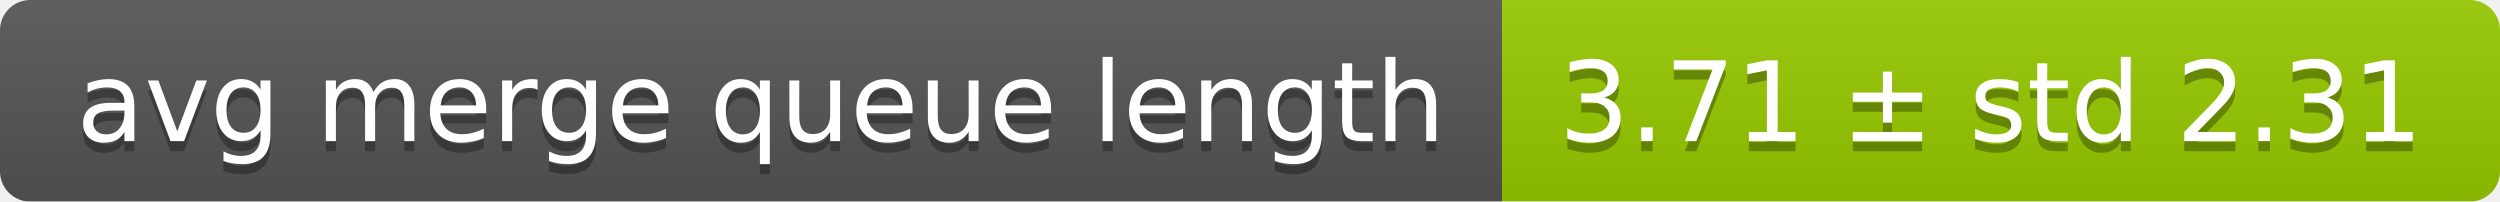
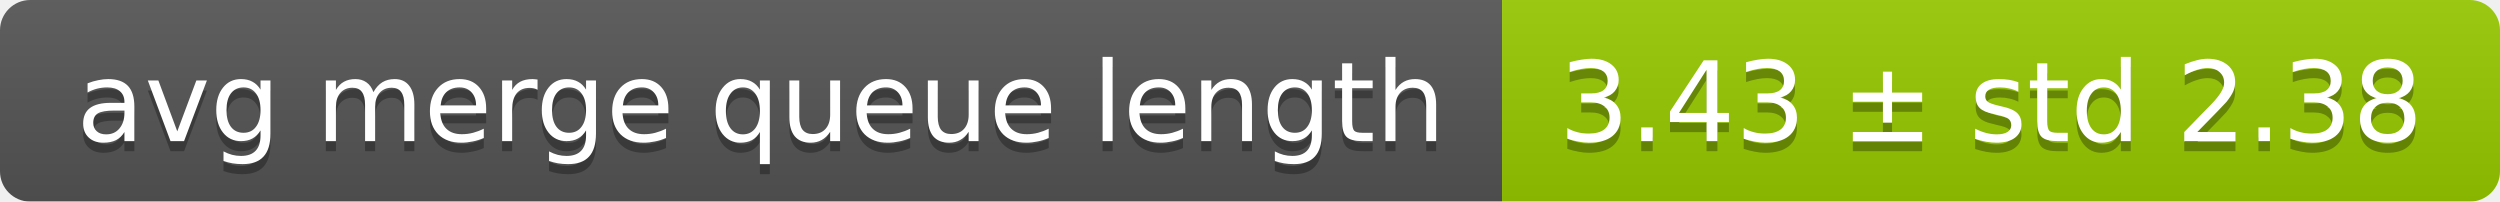
<svg xmlns="http://www.w3.org/2000/svg" width="248" height="20">
  <linearGradient id="smooth" x2="0" y2="100%">
    <stop offset="0" stop-color="#bbb" stop-opacity=".1" />
    <stop offset="1" stop-opacity=".1" />
  </linearGradient>
  <mask id="round">
    <rect width="248" height="20" rx="3" fill="#fff" />
  </mask>
  <g mask="url(#round)">
    <rect width="149" height="20" fill="#555" />
    <rect x="149" width="99" height="20" fill="#97ca00" />
    <rect width="248" height="20" fill="url(#smooth)" />
  </g>
  <g fill="#fff" text-anchor="middle" font-family="DejaVu Sans,Verdana,Geneva,sans-serif" font-size="11">
    <text x="75.5" y="15" fill="#010101" fill-opacity=".3">avg merge queue length</text>
    <text x="75.5" y="14">avg merge queue length</text>
-     <text x="197.5" y="15" fill="#010101" fill-opacity=".3">3.71 ± std 2.31</text>
-     <text x="197.5" y="14">3.71 ± std 2.31</text>
+     <text x="197.5" y="15" fill="#010101" fill-opacity=".3">3.43 ± std 2.38</text>
+     <text x="197.5" y="14">3.43 ± std 2.38</text>
  </g>
</svg>
